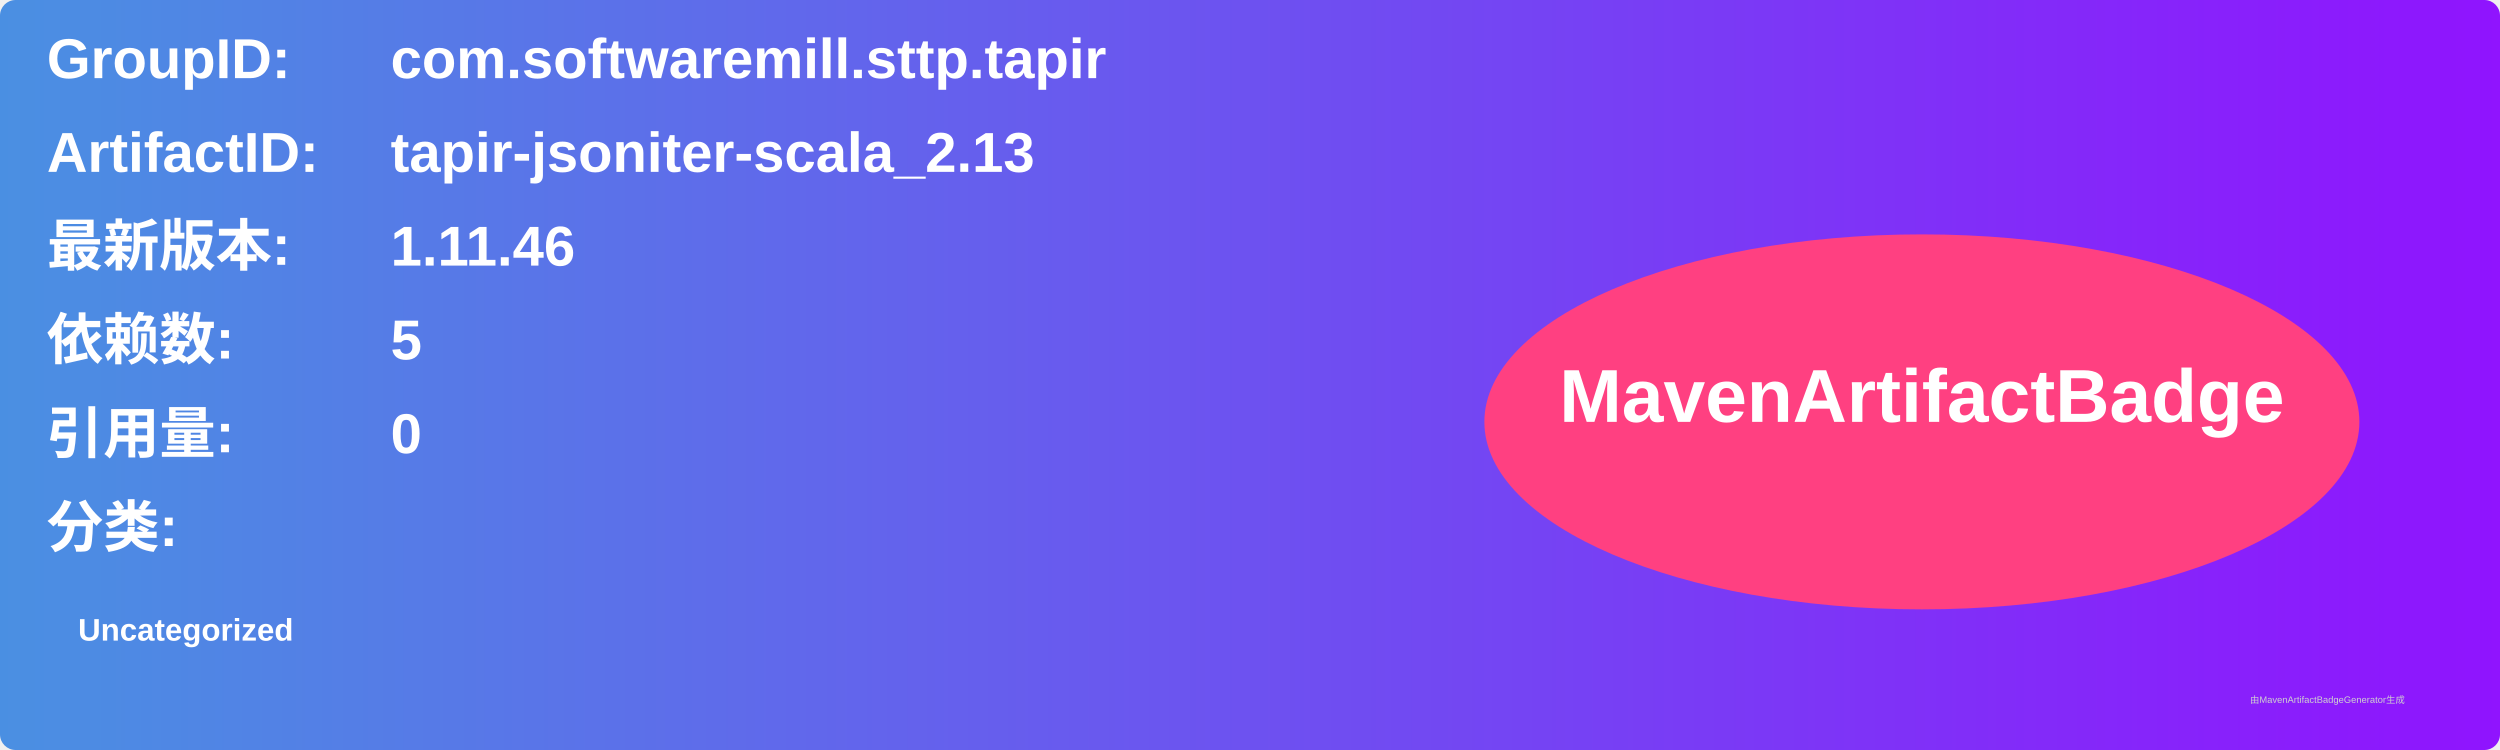
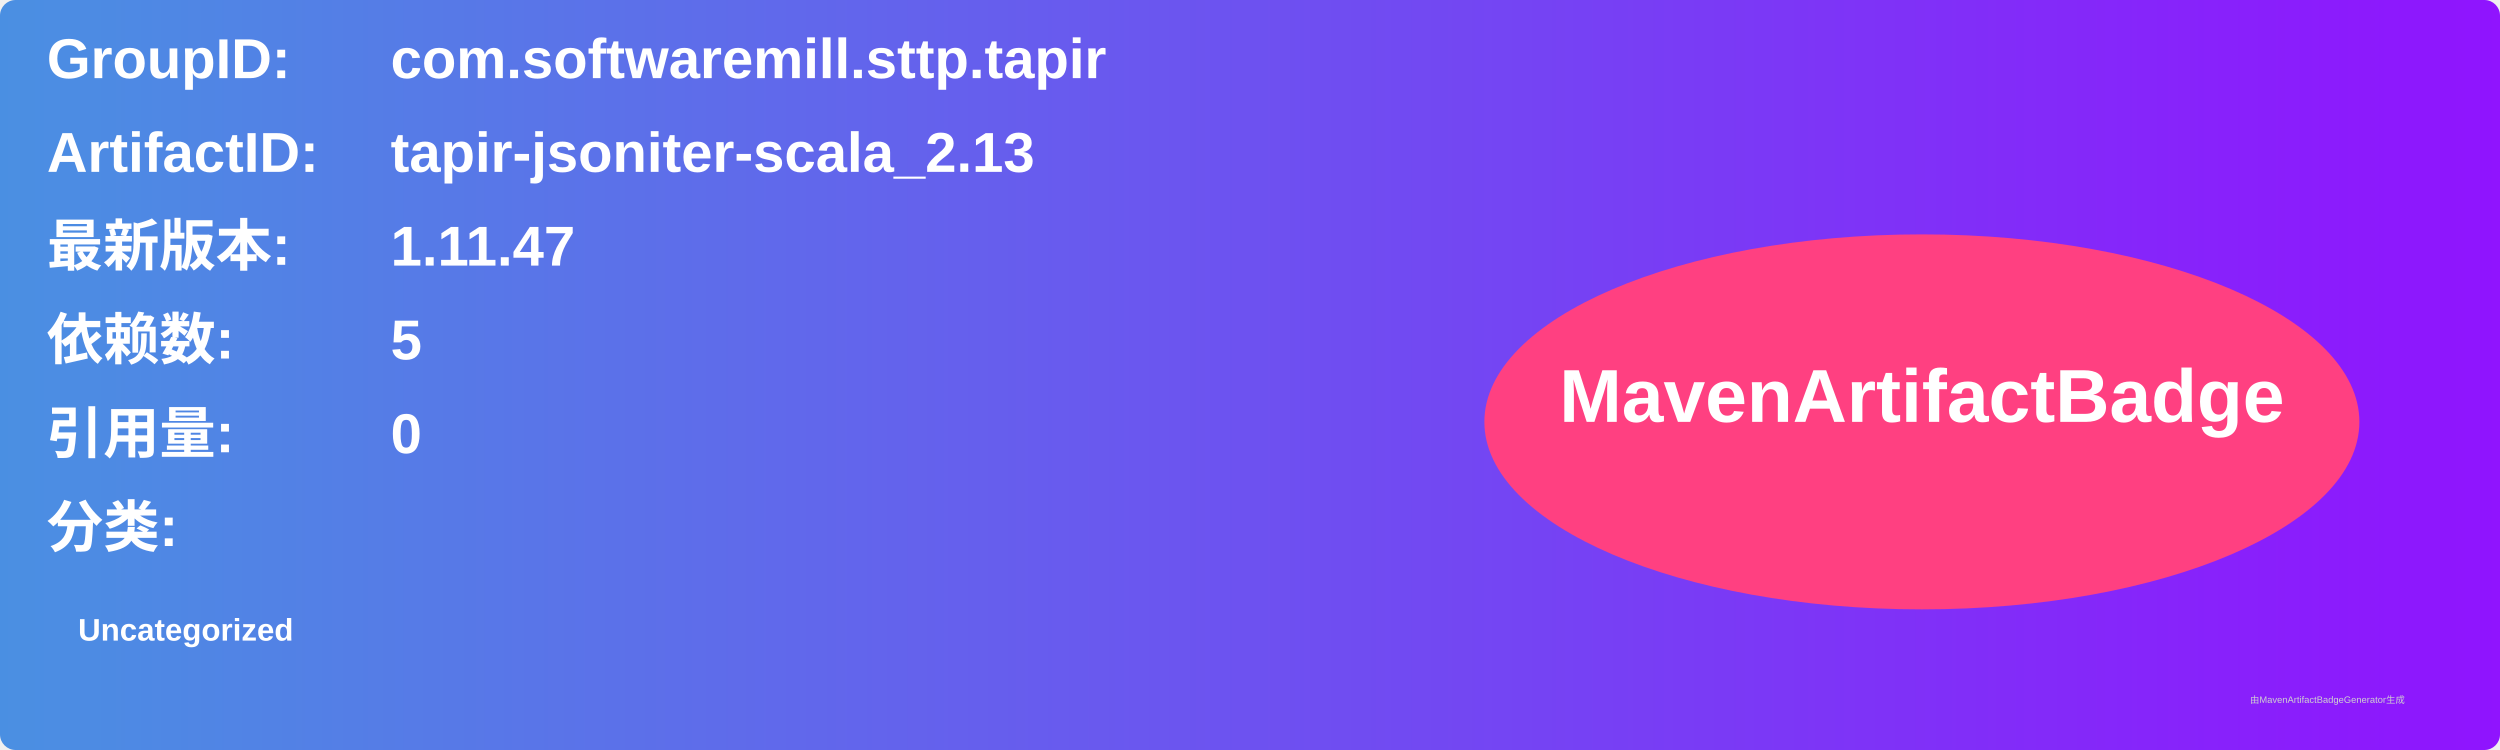
<svg xmlns="http://www.w3.org/2000/svg" width="800" height="240" viewBox="0 0 800 240">
  <linearGradient id="grad" x1="0%" y1="0%" x2="100%" y2="0%">
    <stop offset="0%" stop-color="#4a90e2" />
    <stop offset="100%" stop-color="#9013fe" />
  </linearGradient>
  <rect width="100%" height="100%" rx="5" ry="5" fill="url(#grad)" />
  <g transform="translate(15, 15)">
    <text x="0" y="10" font-family="Arial" font-size="18" fill="white" font-weight="bold" width="260">GroupID:</text>
    <text x="110" y="10" font-family="Arial" font-size="18" fill="white" font-weight="bold" width="460">com.softwaremill.sttp.tapir</text>
    <text x="0" y="40" font-family="Arial" font-size="18" fill="white" font-weight="bold" width="260">ArtifactID:</text>
    <text x="110" y="40" font-family="Arial" font-size="18" fill="white" font-weight="bold" width="460">tapir-jsoniter-scala_2.13</text>
    <text x="0" y="70" font-family="Arial" font-size="18" fill="white" font-weight="bold">最新版本:</text>
    <text x="110" y="70" font-family="Arial" font-size="18" fill="white" font-weight="bold">
-       <tspan font-weight="bold">1.11.46</tspan>
+       <tspan font-weight="bold">1.11.47</tspan>
    </text>
    <text x="0" y="100" font-family="Arial" font-size="18" fill="white" font-weight="bold">依赖数: </text>
    <text x="110" y="100" font-family="Arial" font-size="18" fill="white">
      <tspan font-weight="bold">5</tspan>
    </text>
    <text x="0" y="130" font-family="Arial" font-size="18" fill="white" font-weight="bold">引用量: </text>
    <text x="110" y="130" font-family="Arial" font-size="18" fill="white">
      <tspan font-weight="bold">0</tspan>
    </text>
    <text x="0" y="160" font-family="Arial" font-size="18" fill="white" font-weight="bold">分类:</text>
    <text x="10" y="190" font-family="Arial" font-size="10" fill="white">
      <tspan font-weight="bold">Uncategorized</tspan>
    </text>
    <ellipse cx="600" cy="120" rx="140" ry="60" fill="#ff4081" />
    <text x="600" y="120" text-anchor="middle" font-family="Arial" font-size="24" fill="white" font-weight="bold">MavenArtifactBadge</text>
  </g>
  <text x="720" y="225" font-family="Arial" font-size="3" fill="#d0d0d0">由MavenArtifactBadgeGenerator生成</text>
</svg>
